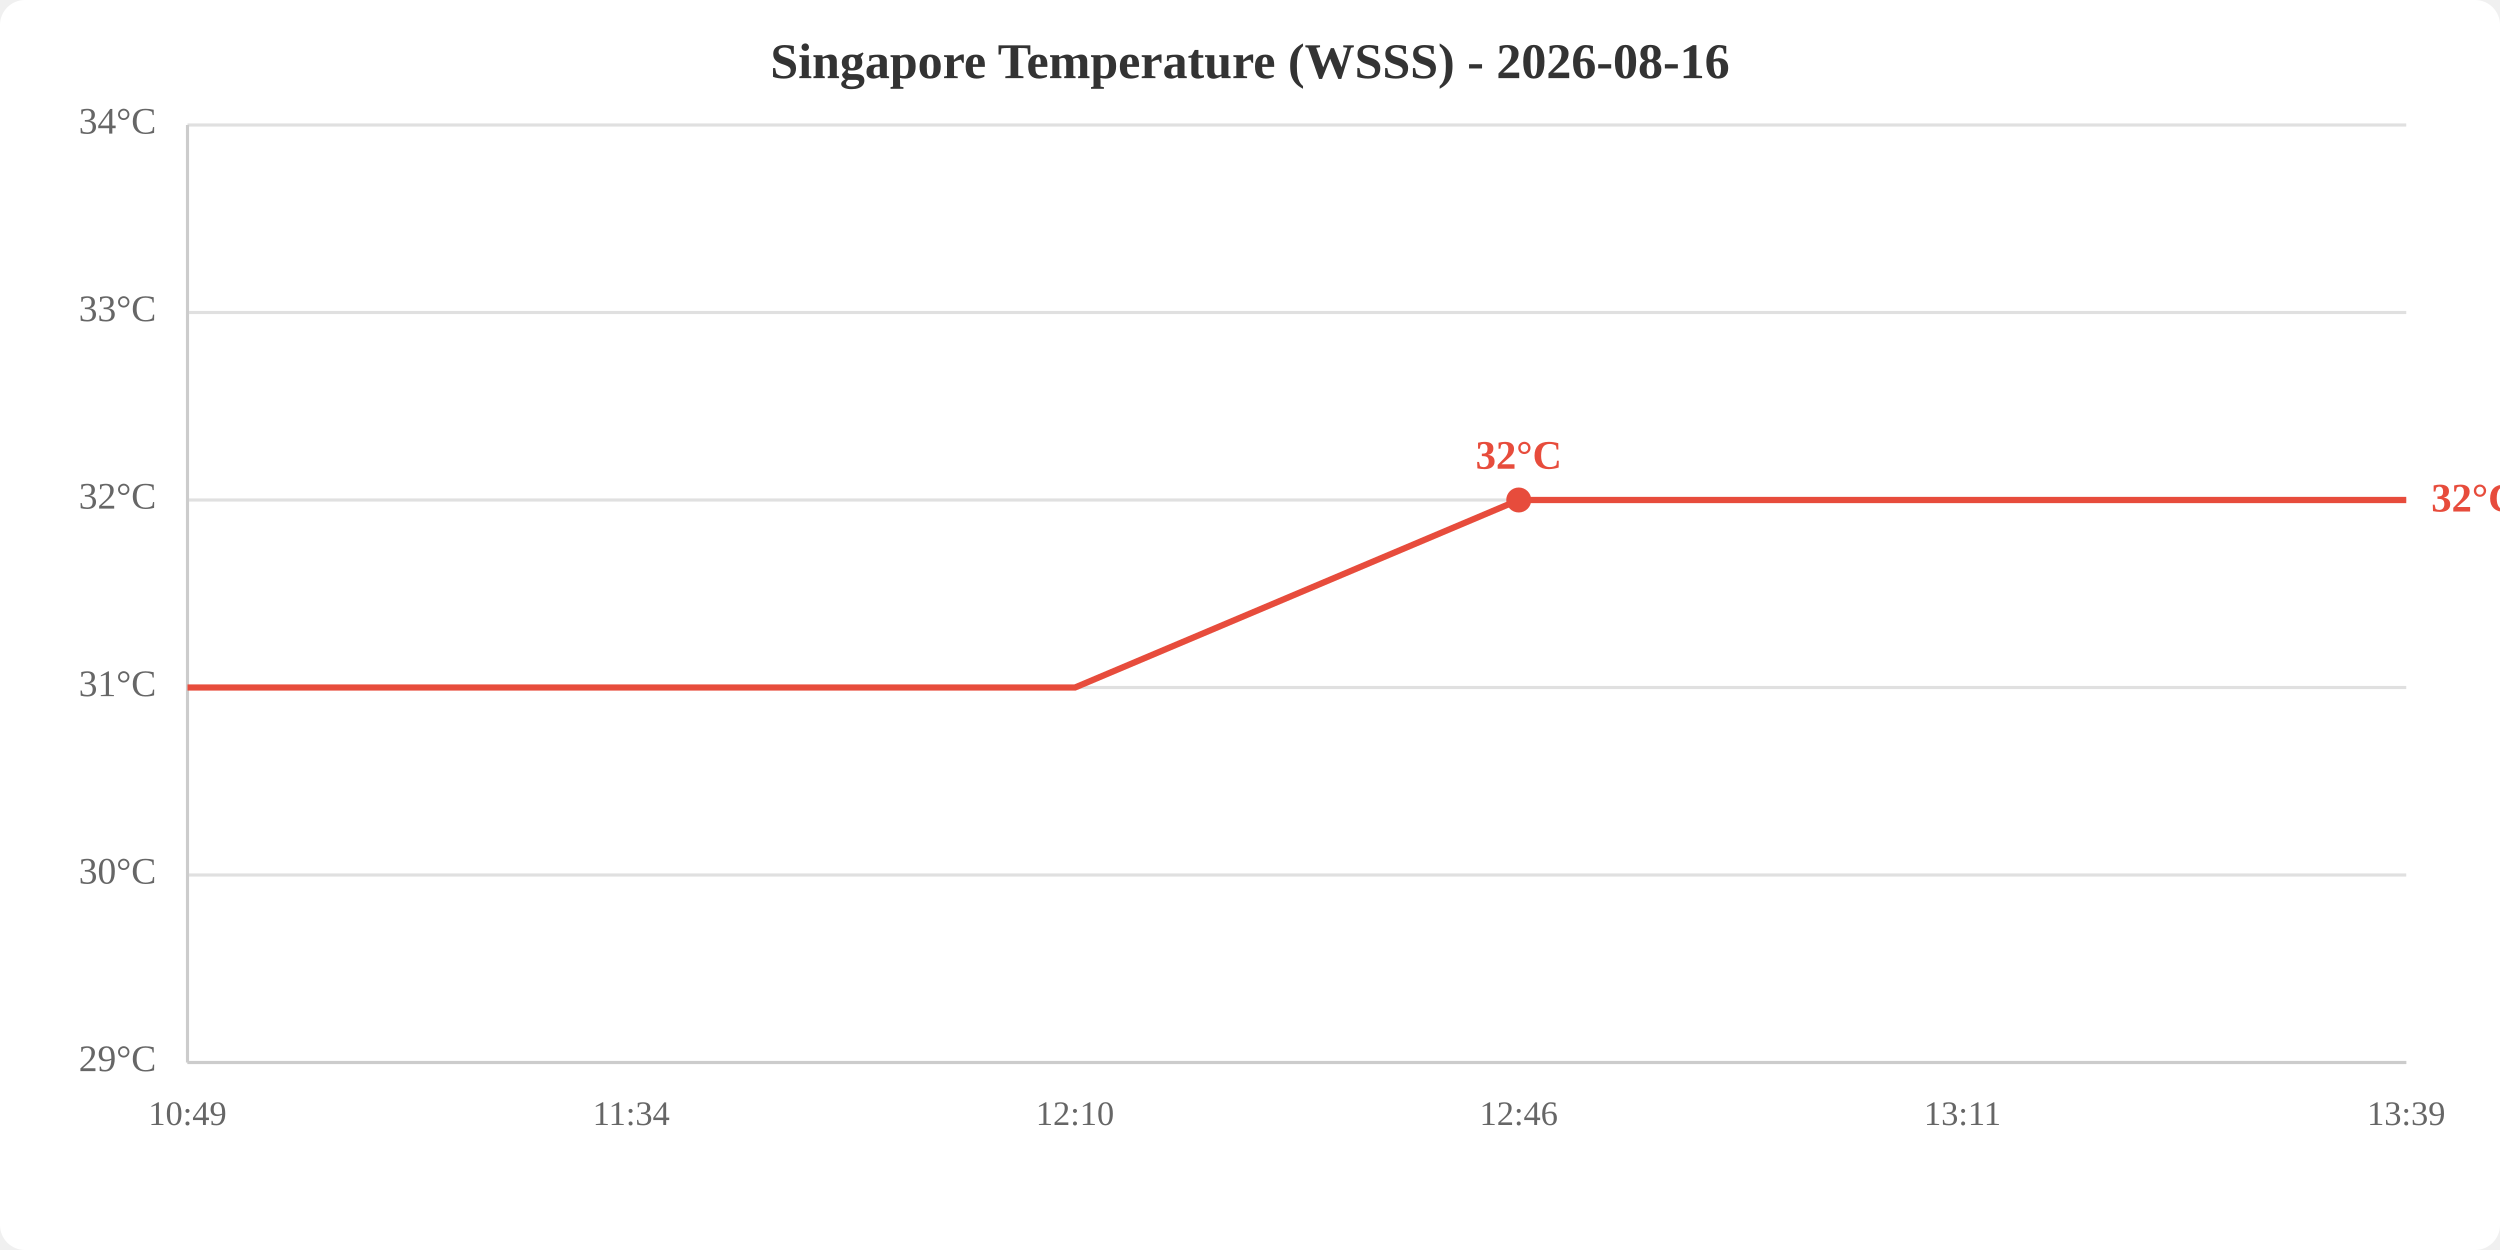
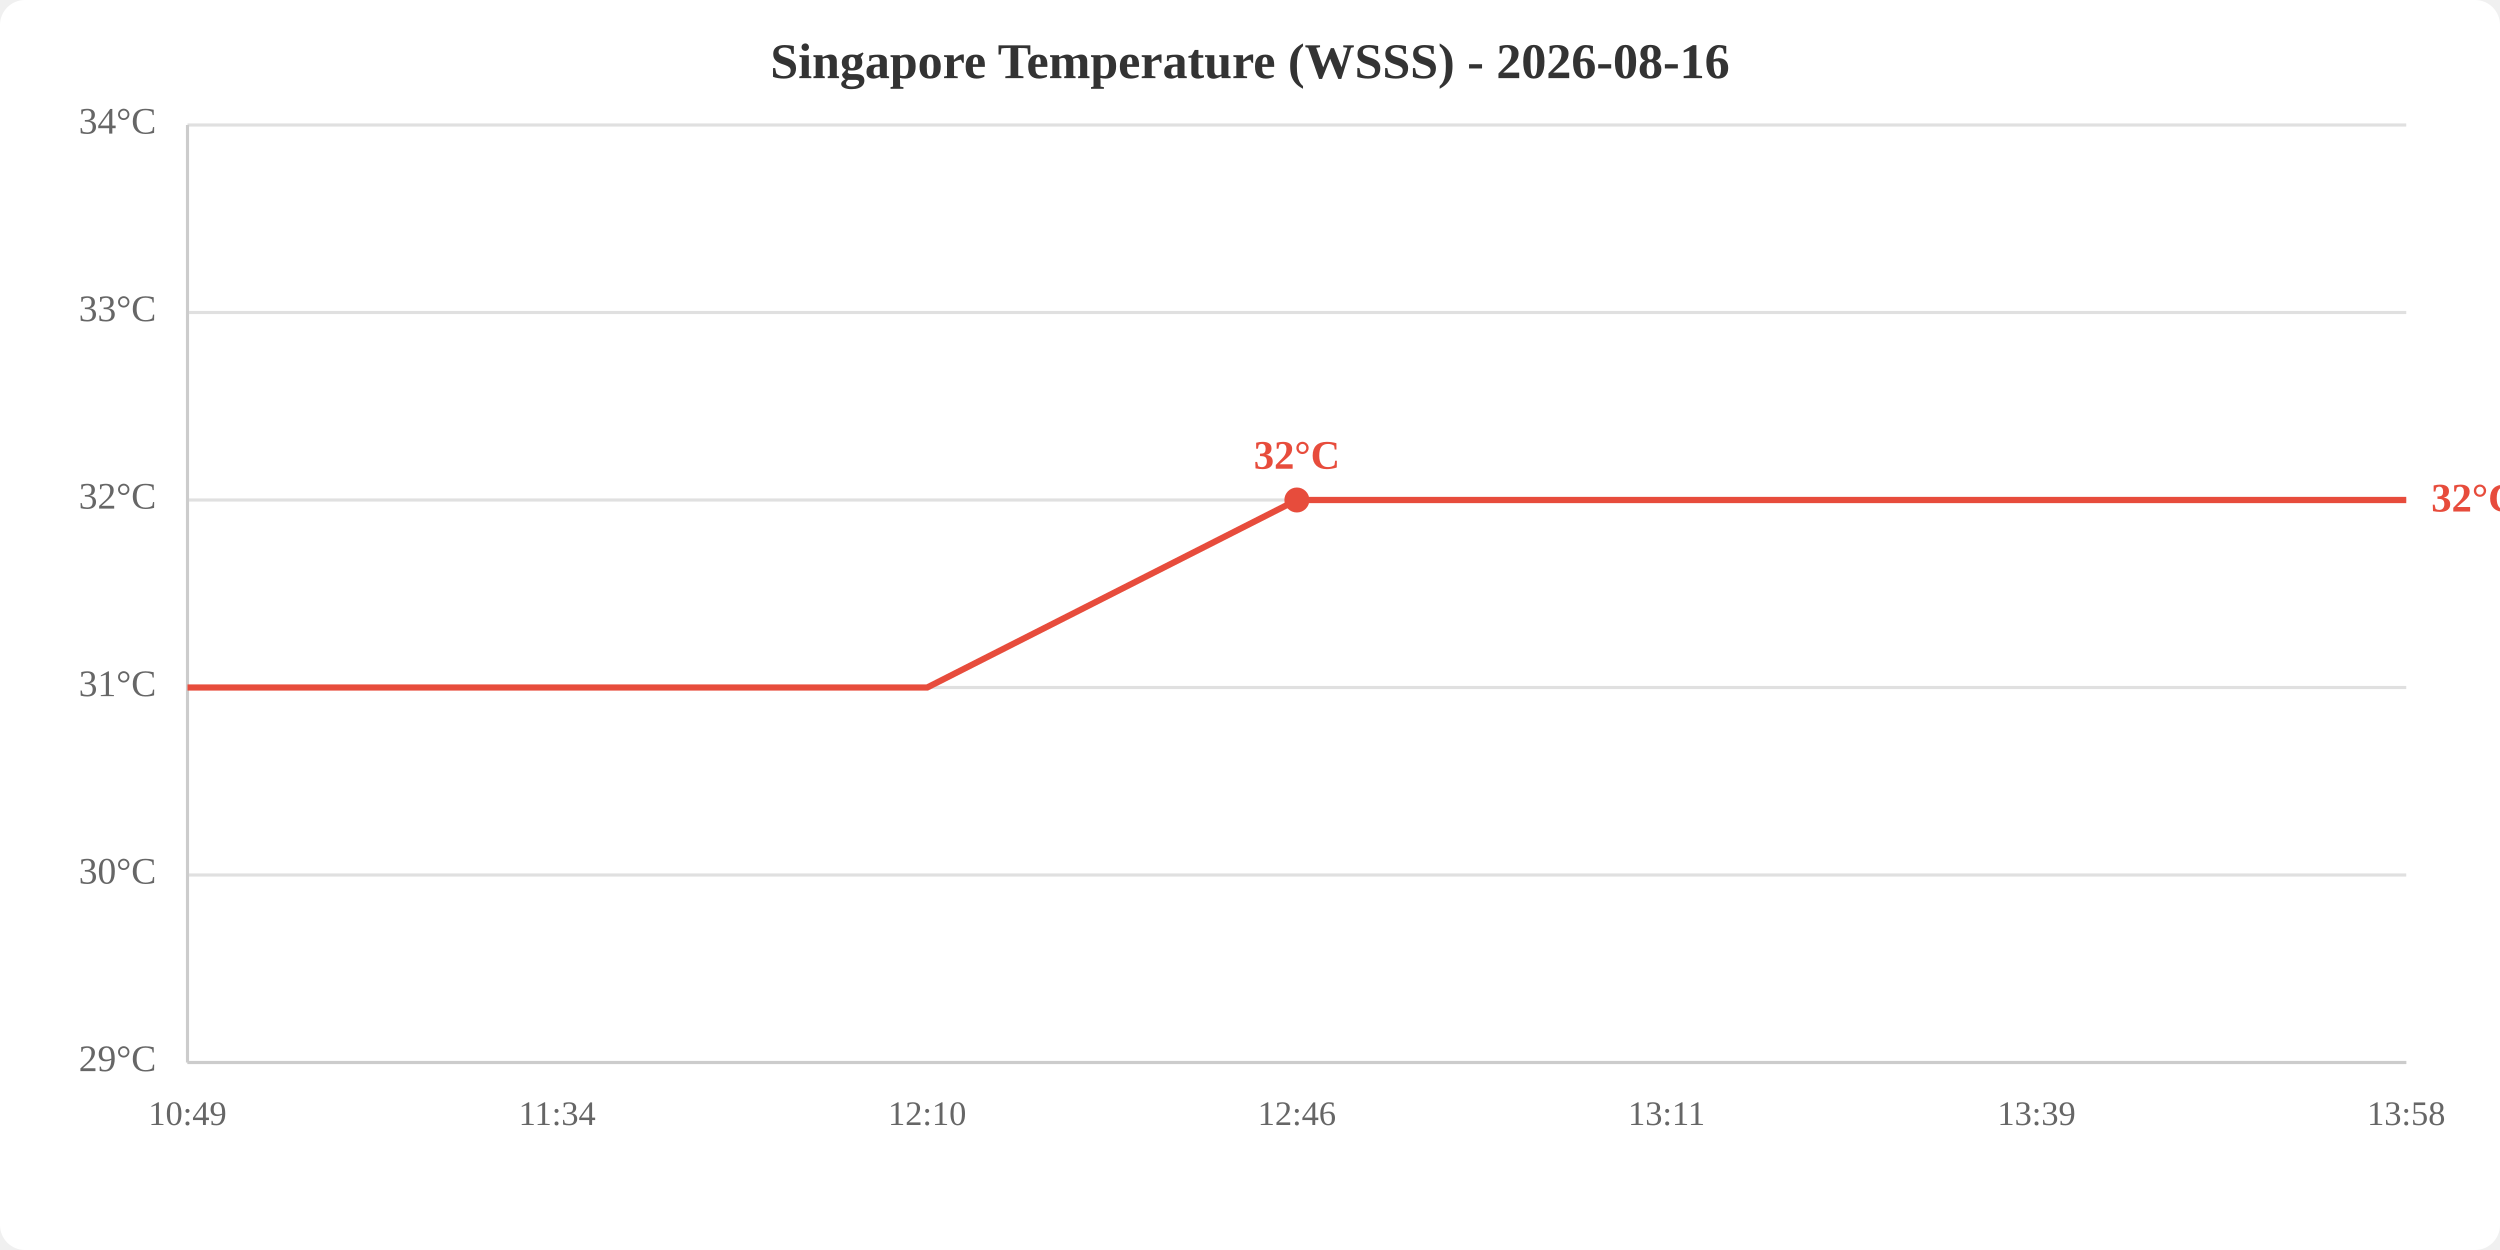
<svg xmlns="http://www.w3.org/2000/svg" viewBox="0 0 800 400" width="800" height="400">
  <rect width="800" height="400" fill="white" rx="8" />
  <text x="400.0" y="25" text-anchor="middle" font-size="16" font-weight="bold" fill="#333">Singapore Temperature (WSSS) - 2026-08-16</text>
  <line x1="60" y1="340.0" x2="770" y2="340.0" stroke="#e0e0e0" stroke-width="1" />
  <line x1="60" y1="280.0" x2="770" y2="280.0" stroke="#e0e0e0" stroke-width="1" />
  <line x1="60" y1="220.0" x2="770" y2="220.0" stroke="#e0e0e0" stroke-width="1" />
  <line x1="60" y1="160.0" x2="770" y2="160.0" stroke="#e0e0e0" stroke-width="1" />
  <line x1="60" y1="100.0" x2="770" y2="100.0" stroke="#e0e0e0" stroke-width="1" />
  <line x1="60" y1="40.0" x2="770" y2="40.0" stroke="#e0e0e0" stroke-width="1" />
  <text x="50" y="340.0" text-anchor="end" dominant-baseline="middle" fill="#666" font-size="12">29°C</text>
  <text x="50" y="280.0" text-anchor="end" dominant-baseline="middle" fill="#666" font-size="12">30°C</text>
  <text x="50" y="220.0" text-anchor="end" dominant-baseline="middle" fill="#666" font-size="12">31°C</text>
  <text x="50" y="160.0" text-anchor="end" dominant-baseline="middle" fill="#666" font-size="12">32°C</text>
  <text x="50" y="100.0" text-anchor="end" dominant-baseline="middle" fill="#666" font-size="12">33°C</text>
  <text x="50" y="40.0" text-anchor="end" dominant-baseline="middle" fill="#666" font-size="12">34°C</text>
  <text x="60.0" y="360" text-anchor="middle" fill="#666" font-size="11">10:49</text>
-   <text x="202.0" y="360" text-anchor="middle" fill="#666" font-size="11">11:34</text>
-   <text x="344.0" y="360" text-anchor="middle" fill="#666" font-size="11">12:10</text>
-   <text x="486.0" y="360" text-anchor="middle" fill="#666" font-size="11">12:46</text>
-   <text x="628.0" y="360" text-anchor="middle" fill="#666" font-size="11">13:11</text>
-   <text x="770.0" y="360" text-anchor="middle" fill="#666" font-size="11">13:39</text>
+   <text x="178.3" y="360" text-anchor="middle" fill="#666" font-size="11">11:34</text>
+   <text x="296.7" y="360" text-anchor="middle" fill="#666" font-size="11">12:10</text>
+   <text x="415.0" y="360" text-anchor="middle" fill="#666" font-size="11">12:46</text>
+   <text x="533.3" y="360" text-anchor="middle" fill="#666" font-size="11">13:11</text>
+   <text x="651.7" y="360" text-anchor="middle" fill="#666" font-size="11">13:39</text>
+   <text x="770.0" y="360" text-anchor="middle" fill="#666" font-size="11">13:58</text>
  <line x1="60" y1="40" x2="60" y2="340" stroke="#ccc" stroke-width="1" />
  <line x1="60" y1="340" x2="770" y2="340" stroke="#ccc" stroke-width="1" />
-   <polyline points="60.0,220.0 202.0,220.0 344.0,220.0 486.0,160.0 628.0,160.0 770.0,160.0" fill="none" stroke="#e74c3c" stroke-width="2" />
-   <circle cx="486.0" cy="160.0" r="4" fill="#e74c3c" />
-   <text x="486.0" y="150.0" text-anchor="middle" fill="#e74c3c" font-size="13" font-weight="bold">32°C</text>
+   <polyline points="60.0,220.0 178.3,220.0 296.7,220.0 415.0,160.0 533.3,160.0 651.7,160.0 770.0,160.0" fill="none" stroke="#e74c3c" stroke-width="2" />
+   <circle cx="415.0" cy="160.0" r="4" fill="#e74c3c" />
+   <text x="415.0" y="150.0" text-anchor="middle" fill="#e74c3c" font-size="13" font-weight="bold">32°C</text>
  <text x="778.0" y="160.0" fill="#e74c3c" font-size="13" font-weight="bold" dominant-baseline="middle">32°C</text>
</svg>
